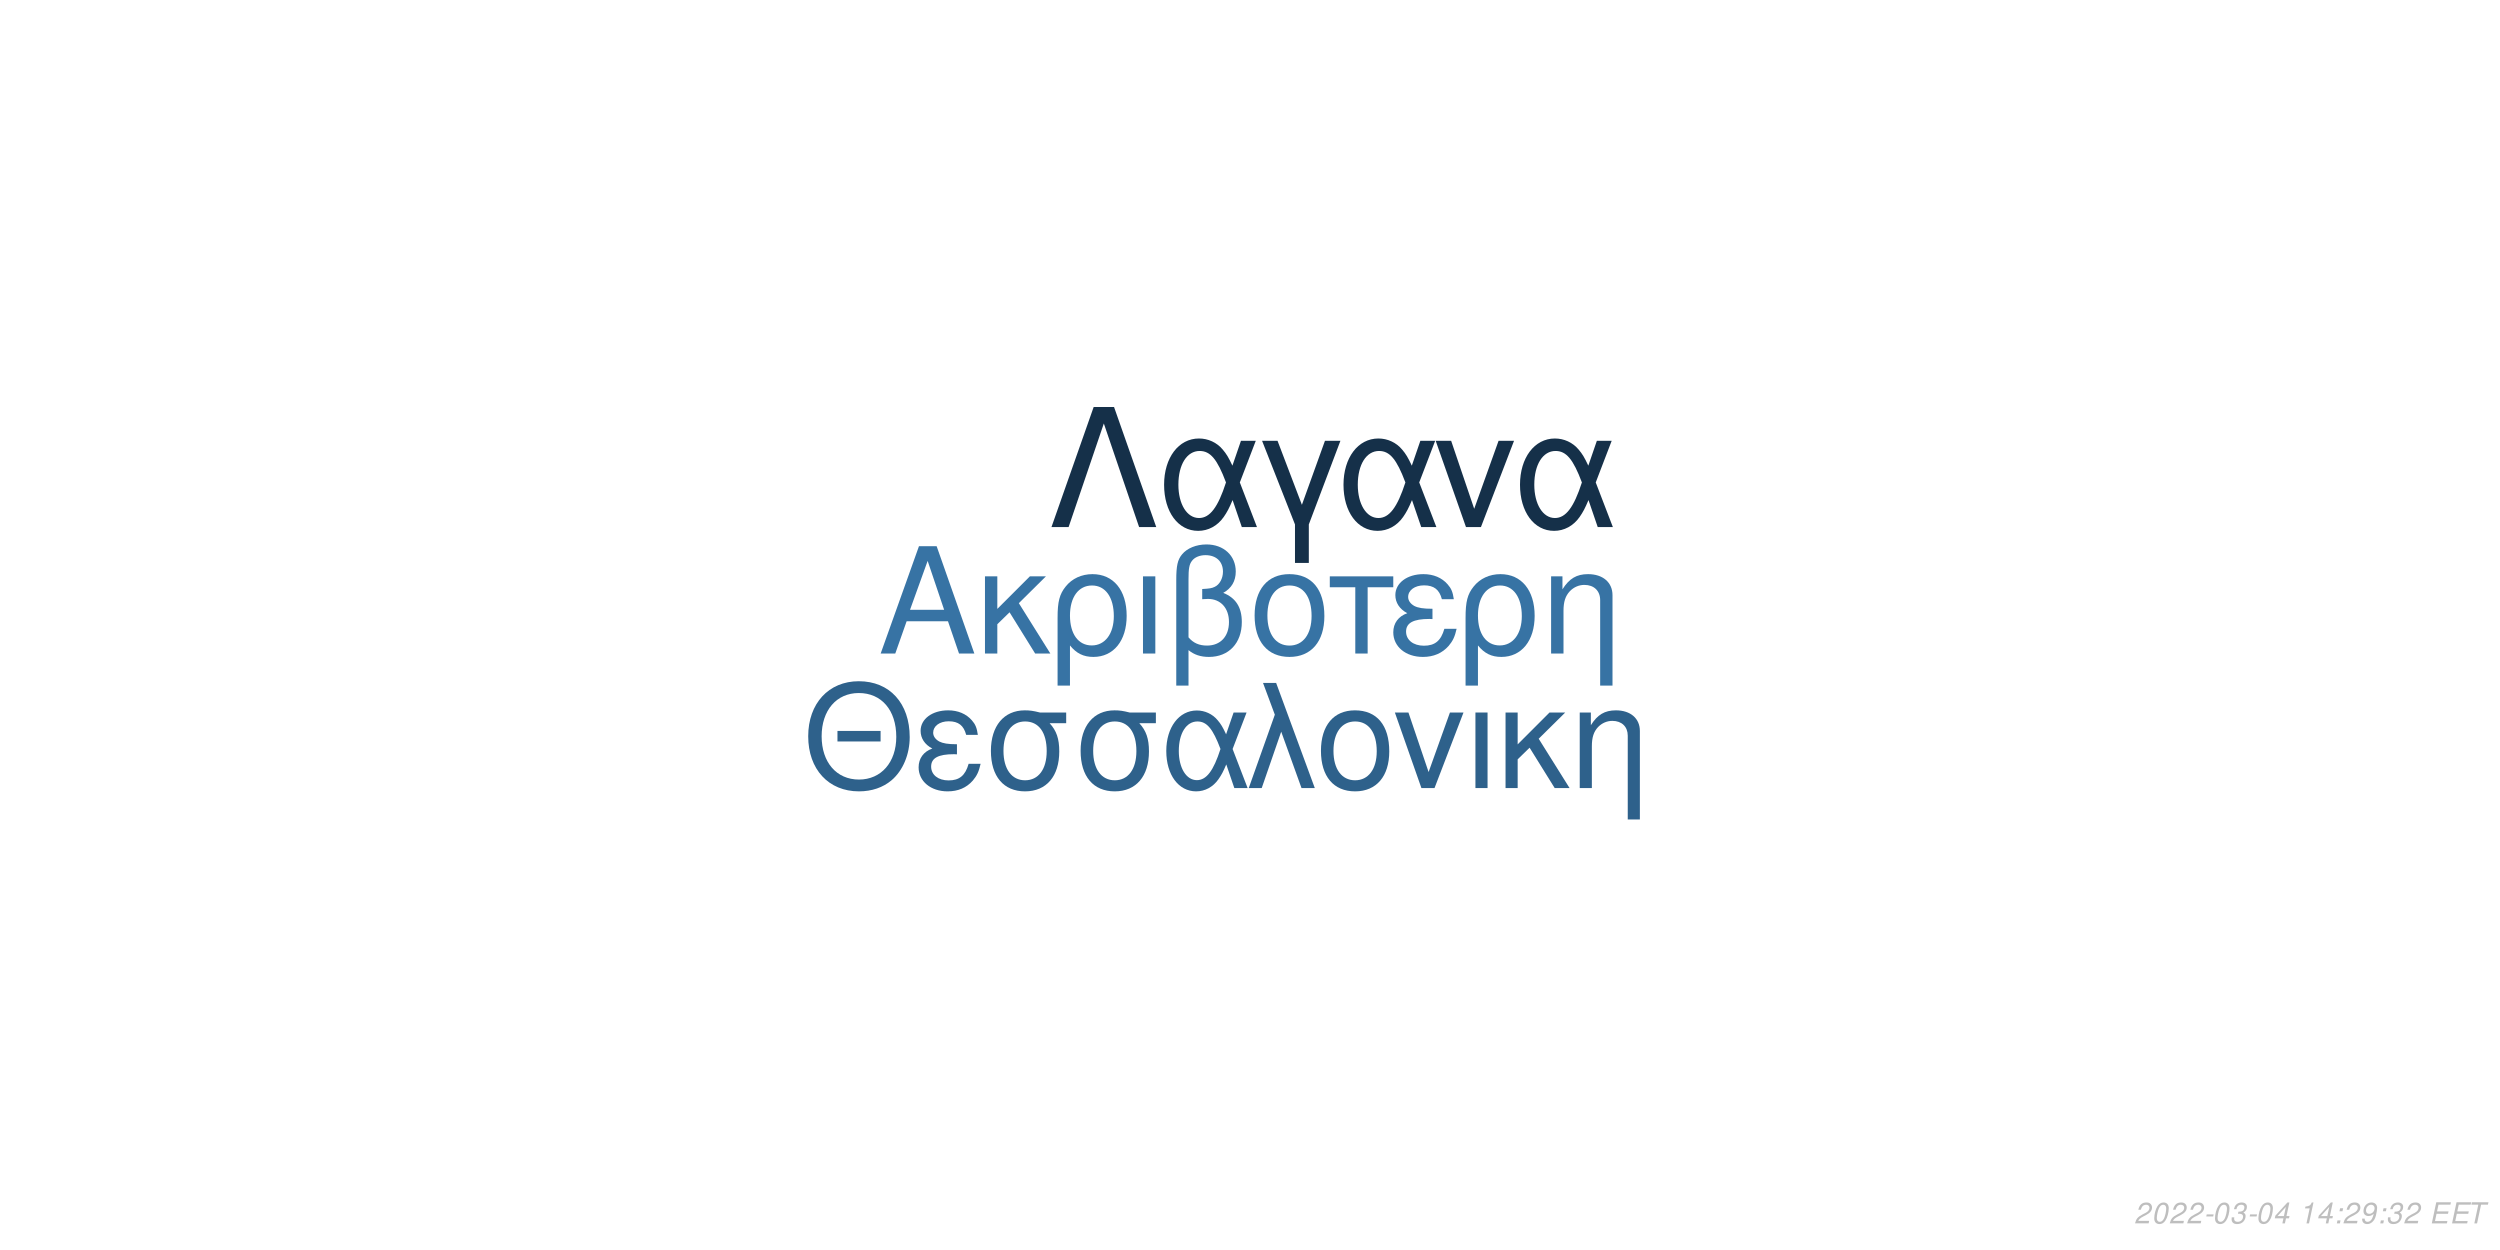
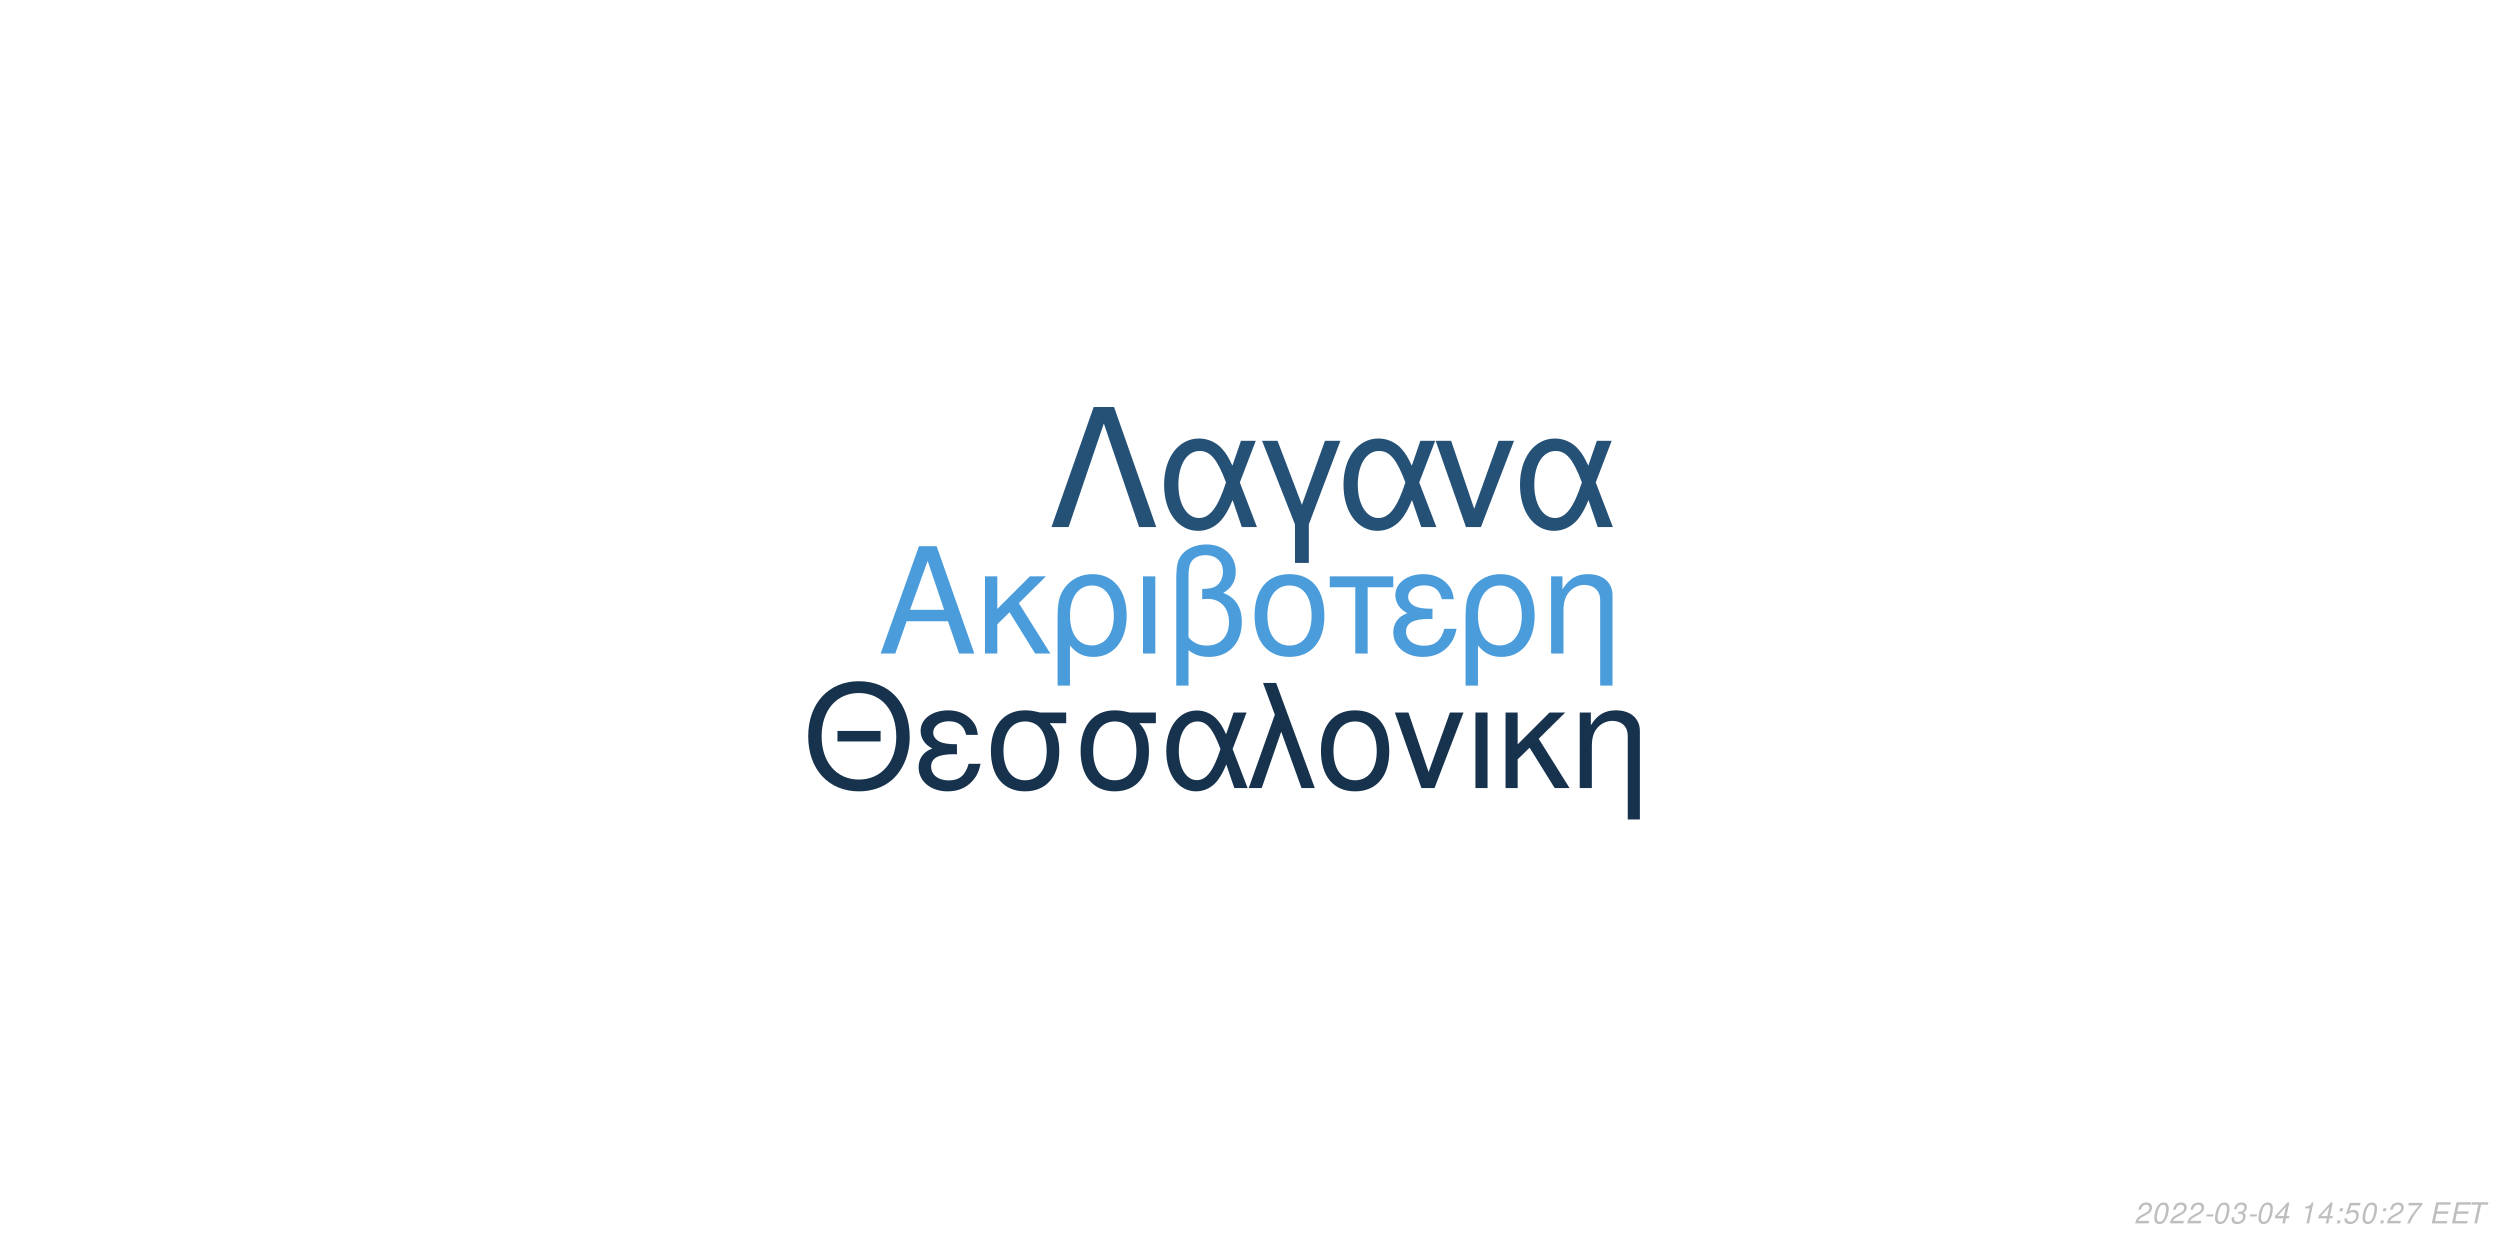
<svg xmlns="http://www.w3.org/2000/svg" xmlns:xlink="http://www.w3.org/1999/xlink" width="864pt" height="432pt" viewBox="0 0 864 432" version="1.1">
  <defs>
    <g>
      <symbol overflow="visible" id="glyph0-0">
        <path style="stroke:none;" d="" />
      </symbol>
      <symbol overflow="visible" id="glyph0-1">
        <path style="stroke:none;" d="M 24.125 -11.141 L 27.938 0 L 33.234 0 L 20.203 -37.094 L 14.094 -37.094 L 0.859 0 L 5.906 0 L 9.828 -11.141 Z M 22.797 -15.109 L 11 -15.109 L 17.094 -32.016 Z M 22.797 -15.109 " />
      </symbol>
      <symbol overflow="visible" id="glyph0-2">
        <path style="stroke:none;" d="M 7.172 -15.422 L 7.172 -26.672 L 2.906 -26.672 L 2.906 0 L 7.172 0 L 7.172 -10.125 L 11.406 -14.25 L 20.25 0 L 25.5 0 L 14.609 -17.406 L 23.969 -26.672 L 18.422 -26.672 Z M 7.172 -15.422 " />
      </symbol>
      <symbol overflow="visible" id="glyph0-3">
        <path style="stroke:none;" d="M 3 11.094 L 7.281 11.094 L 7.281 -2.797 C 9.516 -0.047 11.953 1.172 15.375 1.172 C 22.344 1.172 26.875 -4.422 26.875 -13.031 C 26.875 -21.891 22.297 -27.438 15.062 -27.438 C 11.297 -27.438 7.984 -25.906 5.797 -23.156 C 3.672 -20.516 3 -17.969 3 -12.359 Z M 14.906 -23.516 C 19.547 -23.516 22.438 -19.438 22.438 -12.922 C 22.438 -6.812 19.391 -2.797 14.812 -2.797 C 10.172 -2.797 7.281 -6.766 7.281 -13.125 C 7.281 -19.484 10.234 -23.516 14.906 -23.516 Z M 14.906 -23.516 " />
      </symbol>
      <symbol overflow="visible" id="glyph0-4">
        <path style="stroke:none;" d="M 3.516 0 L 7.781 0 L 7.781 -26.672 L 3.516 -26.672 Z M 3.516 0 " />
      </symbol>
      <symbol overflow="visible" id="glyph0-5">
        <path style="stroke:none;" d="M 4.016 11.094 L 8.25 11.094 L 8.25 -1.172 C 10.172 0.406 12.422 1.172 15.312 1.172 C 22.188 1.172 26.672 -3.609 26.672 -10.891 C 26.672 -15.984 24.578 -19.234 20.25 -20.969 C 23.109 -22.547 24.578 -25.031 24.578 -28.344 C 24.578 -33.844 20.406 -37.703 14.453 -37.703 C 10.938 -37.703 7.734 -36.391 6 -34.25 C 4.484 -32.422 4.016 -30.328 4.016 -25.391 Z M 8.25 -25.656 C 8.25 -29.359 8.5 -30.844 9.469 -32.062 C 10.375 -33.281 12.156 -34 14.094 -34 C 17.812 -34 20.156 -31.812 20.156 -28.297 C 20.156 -25.953 18.984 -23.812 17.297 -23.047 C 16.281 -22.547 15.469 -22.438 12.984 -22.297 L 12.984 -18.781 C 13.734 -18.828 14.344 -18.875 14.969 -18.875 C 19.344 -18.875 22.234 -15.719 22.234 -10.891 C 22.234 -5.906 19.281 -2.75 14.656 -2.75 C 11.953 -2.75 9.922 -3.609 8.25 -5.594 Z M 8.25 -25.656 " />
      </symbol>
      <symbol overflow="visible" id="glyph0-6">
        <path style="stroke:none;" d="M 14.094 -27.438 C 6.562 -27.438 2.094 -22.094 2.094 -13.125 C 2.094 -4.125 6.562 1.172 14.141 1.172 C 21.672 1.172 26.203 -4.172 26.203 -12.922 C 26.203 -22.188 21.828 -27.438 14.094 -27.438 Z M 14.141 -23.516 C 18.938 -23.516 21.781 -19.594 21.781 -12.984 C 21.781 -6.672 18.828 -2.75 14.141 -2.75 C 9.422 -2.75 6.516 -6.672 6.516 -13.125 C 6.516 -19.594 9.422 -23.516 14.141 -23.516 Z M 14.141 -23.516 " />
      </symbol>
      <symbol overflow="visible" id="glyph0-7">
        <path style="stroke:none;" d="M 7.891 0 L 12.156 0 L 12.156 -22.906 L 21.016 -22.906 L 21.016 -26.672 L -0.922 -26.672 L -0.922 -22.906 L 7.891 -22.906 Z M 7.891 0 " />
      </symbol>
      <symbol overflow="visible" id="glyph0-8">
        <path style="stroke:none;" d="M 14.562 -15.469 C 11.344 -15.469 9.562 -15.781 8.297 -16.438 C 6.922 -17.203 6.156 -18.328 6.156 -19.547 C 6.156 -21.891 8.453 -23.562 11.656 -23.562 C 15.062 -23.562 16.953 -22.094 17.812 -18.781 L 21.938 -18.781 C 21.578 -21.266 21.062 -22.5 19.797 -23.922 C 17.812 -26.203 14.906 -27.438 11.453 -27.438 C 5.797 -27.438 1.734 -24.375 1.734 -20.203 C 1.734 -17.609 3.156 -15.375 5.859 -13.938 C 2.797 -12.875 1.016 -10.484 1.016 -7.328 C 1.016 -2.391 5.297 1.172 11.25 1.172 C 14.969 1.172 17.906 -0.109 20.156 -2.641 C 21.578 -4.328 22.297 -5.797 22.906 -8.547 L 18.672 -8.547 C 17.5 -4.422 15.422 -2.703 11.609 -2.703 C 7.938 -2.703 5.438 -4.688 5.438 -7.578 C 5.438 -10.578 7.938 -11.953 13.484 -11.953 C 13.641 -11.953 14.094 -11.953 14.562 -11.906 Z M 14.562 -15.469 " />
      </symbol>
      <symbol overflow="visible" id="glyph0-9">
        <path style="stroke:none;" d="M 3.562 -26.672 L 3.562 0 L 7.844 0 L 7.844 -14.703 C 7.844 -17.906 8.5 -19.891 10.031 -21.531 C 11.406 -22.953 13.188 -23.719 15.062 -23.719 C 18.375 -23.719 20.516 -21.672 20.516 -18.469 L 20.516 11.094 L 24.781 11.094 L 24.781 -20.156 C 24.781 -24.578 21.469 -27.438 16.328 -27.438 C 12.359 -27.438 9.828 -25.906 7.484 -22.188 L 7.484 -26.672 Z M 3.562 -26.672 " />
      </symbol>
      <symbol overflow="visible" id="glyph1-0">
        <path style="stroke:none;" d="" />
      </symbol>
      <symbol overflow="visible" id="glyph1-1">
        <path style="stroke:none;" d="M 26.859 -19.734 L 11.953 -19.734 L 11.953 -16.094 L 26.859 -16.094 Z M 19.328 -36.922 C 8.922 -36.922 1.844 -29.25 1.844 -17.891 C 1.844 -6.484 8.875 1.141 19.391 1.141 C 23.812 1.141 27.703 -0.203 30.641 -2.688 C 34.578 -6.031 36.922 -11.656 36.922 -17.594 C 36.922 -29.297 30 -36.922 19.328 -36.922 Z M 19.328 -32.844 C 27.203 -32.844 32.281 -26.906 32.281 -17.688 C 32.281 -8.922 27.062 -2.938 19.391 -2.938 C 11.609 -2.938 6.484 -8.922 6.484 -17.891 C 6.484 -26.859 11.609 -32.844 19.328 -32.844 Z M 19.328 -32.844 " />
      </symbol>
      <symbol overflow="visible" id="glyph1-2">
        <path style="stroke:none;" d="M 14.25 -15.141 C 11.109 -15.141 9.375 -15.453 8.125 -16.094 C 6.781 -16.844 6.031 -17.938 6.031 -19.141 C 6.031 -21.422 8.266 -23.078 11.406 -23.078 C 14.75 -23.078 16.594 -21.625 17.438 -18.391 L 21.469 -18.391 C 21.125 -20.828 20.625 -22.031 19.391 -23.422 C 17.438 -25.656 14.594 -26.859 11.219 -26.859 C 5.688 -26.859 1.688 -23.875 1.688 -19.781 C 1.688 -17.234 3.094 -15.047 5.734 -13.656 C 2.734 -12.609 1 -10.266 1 -7.172 C 1 -2.344 5.188 1.141 11.016 1.141 C 14.656 1.141 17.547 -0.094 19.734 -2.594 C 21.125 -4.234 21.828 -5.688 22.422 -8.375 L 18.281 -8.375 C 17.141 -4.328 15.094 -2.641 11.359 -2.641 C 7.766 -2.641 5.328 -4.578 5.328 -7.422 C 5.328 -10.359 7.766 -11.703 13.203 -11.703 C 13.359 -11.703 13.797 -11.703 14.25 -11.656 Z M 14.25 -15.141 " />
      </symbol>
      <symbol overflow="visible" id="glyph1-3">
        <path style="stroke:none;" d="M 29 -26.109 L 19.938 -26.109 C 17.594 -26.703 16.438 -26.859 14.703 -26.859 C 7.469 -26.859 2.984 -21.469 2.984 -12.859 C 2.984 -4.031 7.375 1.141 14.797 1.141 C 22.172 1.141 26.609 -4.078 26.609 -12.656 C 26.609 -17.047 25.656 -19.828 23.266 -22.422 L 29 -22.422 Z M 14.797 -23.016 C 19.531 -23.016 22.266 -19.234 22.266 -12.75 C 22.266 -6.531 19.438 -2.688 14.797 -2.688 C 10.172 -2.688 7.328 -6.531 7.328 -12.859 C 7.328 -19.188 10.172 -23.016 14.797 -23.016 Z M 14.797 -23.016 " />
      </symbol>
      <symbol overflow="visible" id="glyph1-4">
        <path style="stroke:none;" d="M 29.344 -26.109 L 24.859 -26.109 L 22.266 -18.578 C 21.125 -21.031 20.484 -22.125 19.328 -23.469 C 17.547 -25.609 14.906 -26.812 12.156 -26.812 C 5.984 -26.812 1.594 -20.984 1.594 -12.812 C 1.594 -4.578 5.828 1.141 11.906 1.141 C 14.953 1.141 17.734 -0.344 19.625 -3.047 C 20.672 -4.531 21.281 -5.688 22.328 -8.172 L 25.109 0 L 29.703 0 L 24.516 -13.5 Z M 20.328 -13.5 C 17.891 -5.922 15.453 -2.734 12.156 -2.734 C 8.516 -2.734 5.922 -6.922 5.922 -12.812 C 5.922 -18.938 8.516 -23.016 12.359 -23.016 C 15.594 -23.016 17.688 -20.531 20.328 -13.5 Z M 20.328 -13.5 " />
      </symbol>
      <symbol overflow="visible" id="glyph1-5">
        <path style="stroke:none;" d="M 1.094 0 L 5.578 0 L 12.312 -19.484 L 19.328 0 L 23.922 0 L 10.562 -36.328 L 6.031 -36.328 L 10.109 -25.359 Z M 1.094 0 " />
      </symbol>
      <symbol overflow="visible" id="glyph1-6">
        <path style="stroke:none;" d="M 13.797 -26.859 C 6.422 -26.859 2.047 -21.625 2.047 -12.859 C 2.047 -4.031 6.422 1.141 13.859 1.141 C 21.234 1.141 25.656 -4.078 25.656 -12.656 C 25.656 -21.719 21.375 -26.859 13.797 -26.859 Z M 13.859 -23.016 C 18.531 -23.016 21.328 -19.188 21.328 -12.703 C 21.328 -6.531 18.438 -2.688 13.859 -2.688 C 9.219 -2.688 6.375 -6.531 6.375 -12.859 C 6.375 -19.188 9.219 -23.016 13.859 -23.016 Z M 13.859 -23.016 " />
      </symbol>
      <symbol overflow="visible" id="glyph1-7">
        <path style="stroke:none;" d="M 14.297 0 L 24.312 -26.109 L 19.625 -26.109 L 12.25 -5.531 L 5.281 -26.109 L 0.594 -26.109 L 9.766 0 Z M 14.297 0 " />
      </symbol>
      <symbol overflow="visible" id="glyph1-8">
        <path style="stroke:none;" d="M 3.438 0 L 7.625 0 L 7.625 -26.109 L 3.438 -26.109 Z M 3.438 0 " />
      </symbol>
      <symbol overflow="visible" id="glyph1-9">
        <path style="stroke:none;" d="M 7.031 -15.094 L 7.031 -26.109 L 2.844 -26.109 L 2.844 0 L 7.031 0 L 7.031 -9.922 L 11.156 -13.953 L 19.828 0 L 24.969 0 L 14.297 -17.047 L 23.469 -26.109 L 18.031 -26.109 Z M 7.031 -15.094 " />
      </symbol>
      <symbol overflow="visible" id="glyph1-10">
        <path style="stroke:none;" d="M 3.484 -26.109 L 3.484 0 L 7.672 0 L 7.672 -14.406 C 7.672 -17.547 8.328 -19.484 9.812 -21.078 C 11.156 -22.469 12.906 -23.219 14.75 -23.219 C 17.984 -23.219 20.078 -21.234 20.078 -18.094 L 20.078 10.859 L 24.266 10.859 L 24.266 -19.734 C 24.266 -24.062 21.031 -26.859 16 -26.859 C 12.109 -26.859 9.609 -25.359 7.328 -21.719 L 7.328 -26.109 Z M 3.484 -26.109 " />
      </symbol>
      <symbol overflow="visible" id="glyph2-0">
        <path style="stroke:none;" d="" />
      </symbol>
      <symbol overflow="visible" id="glyph2-1">
        <path style="stroke:none;" d="M 22.531 -41.484 L 15.484 -41.484 L 0.906 0 L 6.828 0 L 19 -35.797 L 31.188 0 L 37.109 0 Z M 22.531 -41.484 " />
      </symbol>
      <symbol overflow="visible" id="glyph2-2">
        <path style="stroke:none;" d="M 33.516 -29.812 L 28.391 -29.812 L 25.438 -21.219 C 24.125 -24.016 23.391 -25.266 22.078 -26.797 C 20.031 -29.25 17.016 -30.609 13.891 -30.609 C 6.828 -30.609 1.828 -23.953 1.828 -14.625 C 1.828 -5.234 6.656 1.312 13.594 1.312 C 17.078 1.312 20.266 -0.391 22.422 -3.469 C 23.609 -5.172 24.297 -6.484 25.5 -9.328 L 28.688 0 L 33.922 0 L 28 -15.422 Z M 23.219 -15.422 C 20.422 -6.766 17.641 -3.125 13.891 -3.125 C 9.734 -3.125 6.766 -7.906 6.766 -14.625 C 6.766 -21.625 9.734 -26.297 14.109 -26.297 C 17.812 -26.297 20.203 -23.453 23.219 -15.422 Z M 23.219 -15.422 " />
      </symbol>
      <symbol overflow="visible" id="glyph2-3">
        <path style="stroke:none;" d="M 12.062 12.406 L 16.844 12.406 L 16.844 -0.906 L 27.766 -29.812 L 22.422 -29.812 L 14.453 -7.688 L 6.031 -29.812 L 0.688 -29.812 L 12.062 -0.906 Z M 12.062 12.406 " />
      </symbol>
      <symbol overflow="visible" id="glyph2-4">
        <path style="stroke:none;" d="M 16.328 0 L 27.766 -29.812 L 22.422 -29.812 L 14 -6.312 L 6.031 -29.812 L 0.688 -29.812 L 11.156 0 Z M 16.328 0 " />
      </symbol>
      <symbol overflow="visible" id="glyph3-0">
        <path style="stroke:none;" d="" />
      </symbol>
      <symbol overflow="visible" id="glyph3-1">
        <path style="stroke:none;" d="M 5.234 -0.875 L 1.469 -0.875 C 1.641 -1.375 2.203 -1.891 3.109 -2.344 L 4.234 -2.938 C 5.562 -3.625 6.219 -4.469 6.219 -5.484 C 6.219 -5.938 6.062 -6.359 5.797 -6.656 C 5.469 -7.047 4.984 -7.234 4.312 -7.234 C 2.766 -7.234 1.891 -6.453 1.484 -4.734 L 2.375 -4.734 C 2.484 -5.188 2.609 -5.484 2.797 -5.75 C 3.094 -6.203 3.609 -6.453 4.188 -6.453 C 4.891 -6.453 5.344 -6.031 5.344 -5.375 C 5.344 -4.703 4.859 -4.094 4.016 -3.656 L 2.984 -3.125 C 1.234 -2.188 0.797 -1.656 0.344 -0.016 L 5.047 -0.016 Z M 5.234 -0.875 " />
      </symbol>
      <symbol overflow="visible" id="glyph3-2">
        <path style="stroke:none;" d="M 4.203 -7.234 C 3.375 -7.234 2.688 -6.812 2.125 -5.984 C 1.484 -5.047 0.984 -3.188 0.984 -1.734 C 0.984 -1.109 1.172 -0.562 1.484 -0.266 C 1.797 0.047 2.281 0.234 2.766 0.234 C 3.625 0.234 4.281 -0.156 4.859 -1.016 C 5.516 -1.953 6 -3.797 6 -5.266 C 6 -6.5 5.328 -7.234 4.203 -7.234 Z M 4.094 -6.453 C 4.734 -6.453 5.125 -5.984 5.125 -5.156 C 5.125 -4.203 4.781 -2.625 4.406 -1.812 C 3.984 -0.938 3.516 -0.547 2.875 -0.547 C 2.25 -0.547 1.875 -1.031 1.875 -1.828 C 1.875 -2.797 2.203 -4.344 2.594 -5.203 C 2.984 -6.047 3.453 -6.453 4.094 -6.453 Z M 4.094 -6.453 " />
      </symbol>
      <symbol overflow="visible" id="glyph3-3">
        <path style="stroke:none;" d="M 3.516 -3.125 L 1.125 -3.125 L 0.969 -2.406 L 3.359 -2.406 Z M 3.516 -3.125 " />
      </symbol>
      <symbol overflow="visible" id="glyph3-4">
        <path style="stroke:none;" d="M 2.922 -3.312 C 3.125 -3.344 3.234 -3.344 3.375 -3.344 C 4.203 -3.344 4.688 -3 4.688 -2.406 C 4.688 -1.312 3.906 -0.547 2.781 -0.547 C 2.047 -0.547 1.594 -0.938 1.594 -1.562 C 1.594 -1.719 1.609 -1.844 1.656 -2.094 L 0.766 -2.094 C 0.734 -1.797 0.719 -1.641 0.719 -1.469 C 0.719 -0.375 1.406 0.234 2.641 0.234 C 3.547 0.234 4.297 -0.078 4.812 -0.656 C 5.266 -1.156 5.562 -1.875 5.562 -2.547 C 5.562 -3.125 5.344 -3.453 4.797 -3.734 C 5.641 -4.234 6.016 -4.844 6.016 -5.734 C 6.016 -6.656 5.312 -7.234 4.203 -7.234 C 3.375 -7.234 2.672 -6.938 2.188 -6.375 C 1.891 -6.031 1.703 -5.641 1.516 -4.906 L 2.391 -4.906 C 2.5 -5.359 2.594 -5.594 2.734 -5.812 C 3.047 -6.234 3.516 -6.453 4.078 -6.453 C 4.734 -6.453 5.141 -6.125 5.141 -5.578 C 5.141 -5.188 5.016 -4.797 4.797 -4.547 C 4.516 -4.234 4 -4.062 3.266 -4.062 L 3.078 -4.062 Z M 2.922 -3.312 " />
      </symbol>
      <symbol overflow="visible" id="glyph3-5">
        <path style="stroke:none;" d="M 3.625 -1.75 L 3.266 0 L 4.141 0 L 4.516 -1.75 L 5.562 -1.75 L 5.734 -2.531 L 4.688 -2.531 L 5.688 -7.234 L 5.016 -7.234 L 0.844 -2.672 L 0.641 -1.75 Z M 3.797 -2.531 L 1.594 -2.531 L 4.469 -5.703 Z M 3.797 -2.531 " />
      </symbol>
      <symbol overflow="visible" id="glyph3-6">
        <path style="stroke:none;" d="" />
      </symbol>
      <symbol overflow="visible" id="glyph3-7">
        <path style="stroke:none;" d="M 3.703 -5.188 L 2.594 0 L 3.469 0 L 5.016 -7.234 L 4.438 -7.234 C 3.906 -6.156 3.688 -6.016 2.234 -5.812 L 2.109 -5.188 Z M 3.703 -5.188 " />
      </symbol>
      <symbol overflow="visible" id="glyph3-8">
        <path style="stroke:none;" d="M 2.359 -1.031 L 1.312 -1.031 L 1.094 0 L 2.141 0 Z M 3.266 -5.234 L 2.219 -5.234 L 2 -4.203 L 3.047 -4.203 Z M 3.266 -5.234 " />
      </symbol>
      <symbol overflow="visible" id="glyph3-9">
-         <path style="stroke:none;" d="M 0.844 -1.656 C 0.844 -1.547 0.844 -1.438 0.844 -1.375 C 0.844 -0.406 1.531 0.234 2.578 0.234 C 3.203 0.234 3.766 0.016 4.297 -0.438 C 4.938 -1 5.312 -1.656 5.594 -2.719 C 5.844 -3.672 6.016 -4.766 6.016 -5.375 C 6.016 -5.844 5.844 -6.328 5.547 -6.656 C 5.203 -7.031 4.703 -7.234 4.062 -7.234 C 2.516 -7.234 1.297 -5.938 1.297 -4.266 C 1.297 -3.203 1.984 -2.547 3.047 -2.547 C 3.484 -2.547 3.953 -2.672 4.281 -2.891 C 4.406 -2.984 4.547 -3.078 4.828 -3.344 C 4.438 -1.484 3.703 -0.547 2.703 -0.547 C 2.109 -0.547 1.719 -0.938 1.719 -1.547 L 1.719 -1.656 Z M 3.953 -6.453 C 4.625 -6.453 5.141 -5.953 5.141 -5.281 C 5.141 -4.188 4.312 -3.312 3.297 -3.312 C 2.594 -3.312 2.172 -3.734 2.172 -4.453 C 2.172 -5.562 2.984 -6.453 3.953 -6.453 Z M 3.953 -6.453 " />
+         <path style="stroke:none;" d="M 6.297 -7.094 L 2.594 -7.094 L 1.234 -3.234 L 2.047 -3.234 C 2.656 -3.766 2.938 -3.906 3.531 -3.906 C 4.328 -3.906 4.797 -3.453 4.797 -2.688 C 4.797 -1.438 3.969 -0.547 2.828 -0.547 C 2.031 -0.547 1.609 -0.938 1.578 -1.734 L 0.703 -1.734 L 0.703 -1.516 C 0.703 -0.938 0.844 -0.547 1.188 -0.266 C 1.562 0.062 2.078 0.234 2.703 0.234 C 3.656 0.234 4.391 -0.156 4.984 -0.922 C 5.422 -1.5 5.672 -2.234 5.672 -2.953 C 5.672 -4 4.938 -4.672 3.812 -4.672 C 3.328 -4.672 2.906 -4.547 2.406 -4.234 L 3.109 -6.219 L 6.109 -6.219 Z M 6.297 -7.094 " />
      </symbol>
      <symbol overflow="visible" id="glyph3-10">
+         <path style="stroke:none;" d="M 6.703 -7.094 L 1.953 -7.094 L 1.766 -6.219 L 5.594 -6.219 C 3.344 -3.688 2.266 -2.109 1.375 0 L 2.344 0 C 3.031 -1.906 4.828 -4.594 6.547 -6.281 Z M 6.703 -7.094 " />
+       </symbol>
+       <symbol overflow="visible" id="glyph3-11">
        <path style="stroke:none;" d="M 2.547 -3.312 L 6.5 -3.312 L 6.688 -4.141 L 2.719 -4.141 L 3.219 -6.469 L 7.344 -6.469 L 7.516 -7.297 L 2.453 -7.297 L 0.906 0 L 6.125 0 L 6.297 -0.812 L 2.016 -0.812 Z M 2.547 -3.312 " />
      </symbol>
-       <symbol overflow="visible" id="glyph3-11">
+       <symbol overflow="visible" id="glyph3-12">
        <path style="stroke:none;" d="M 4.938 -6.469 L 7.312 -6.469 L 7.484 -7.297 L 1.75 -7.297 L 1.578 -6.469 L 3.984 -6.469 L 2.609 0 L 3.547 0 Z M 4.938 -6.469 " />
      </symbol>
    </g>
  </defs>
  <g id="surface1">
    <rect x="0" y="0" width="864" height="432" style="fill:rgb(100%,100%,100%);fill-opacity:1;stroke:none;" />
-     <g style="fill:rgb(21.569%,45.098%,64.314%);fill-opacity:1;">
+     <g style="fill:rgb(29.412%,61.176%,85.882%);fill-opacity:1;">
      <use xlink:href="#glyph0-1" x="303.5" y="225.861" />
      <use xlink:href="#glyph0-2" x="337.5" y="225.861" />
      <use xlink:href="#glyph0-3" x="362.5" y="225.861" />
      <use xlink:href="#glyph0-4" x="391.5" y="225.861" />
      <use xlink:href="#glyph0-5" x="402.5" y="225.861" />
      <use xlink:href="#glyph0-6" x="431.5" y="225.861" />
      <use xlink:href="#glyph0-7" x="460.5" y="225.861" />
      <use xlink:href="#glyph0-8" x="480.5" y="225.861" />
      <use xlink:href="#glyph0-3" x="503.5" y="225.861" />
      <use xlink:href="#glyph0-9" x="532.5" y="225.861" />
    </g>
-     <g style="fill:rgb(18.039%,38.039%,54.51%);fill-opacity:1;">
+     <g style="fill:rgb(9.02%,19.608%,30.196%);fill-opacity:1;">
      <use xlink:href="#glyph1-1" x="277.473" y="272.354" />
      <use xlink:href="#glyph1-2" x="316.473" y="272.354" />
      <use xlink:href="#glyph1-3" x="339.473" y="272.354" />
      <use xlink:href="#glyph1-3" x="370.473" y="272.354" />
      <use xlink:href="#glyph1-4" x="401.473" y="272.354" />
      <use xlink:href="#glyph1-5" x="430.473" y="272.354" />
      <use xlink:href="#glyph1-6" x="454.473" y="272.354" />
      <use xlink:href="#glyph1-7" x="481.473" y="272.354" />
      <use xlink:href="#glyph1-8" x="506.473" y="272.354" />
      <use xlink:href="#glyph1-9" x="517.473" y="272.354" />
      <use xlink:href="#glyph1-10" x="542.473" y="272.354" />
    </g>
-     <g style="fill:rgb(8.235%,18.824%,28.627%);fill-opacity:1;">
+     <g style="fill:rgb(14.902%,31.765%,46.275%);fill-opacity:1;">
      <use xlink:href="#glyph2-1" x="362.484" y="182.152" />
      <use xlink:href="#glyph2-2" x="400.484" y="182.152" />
      <use xlink:href="#glyph2-3" x="435.484" y="182.152" />
      <use xlink:href="#glyph2-2" x="462.484" y="182.152" />
      <use xlink:href="#glyph2-4" x="495.484" y="182.152" />
      <use xlink:href="#glyph2-2" x="523.484" y="182.152" />
    </g>
    <g style="fill:rgb(74.51%,74.51%,74.51%);fill-opacity:1;">
      <use xlink:href="#glyph3-1" x="737.52" y="422.81" />
      <use xlink:href="#glyph3-2" x="743.52" y="422.81" />
      <use xlink:href="#glyph3-1" x="749.52" y="422.81" />
      <use xlink:href="#glyph3-1" x="755.52" y="422.81" />
      <use xlink:href="#glyph3-3" x="761.52" y="422.81" />
      <use xlink:href="#glyph3-2" x="764.52" y="422.81" />
      <use xlink:href="#glyph3-4" x="770.52" y="422.81" />
      <use xlink:href="#glyph3-3" x="776.52" y="422.81" />
      <use xlink:href="#glyph3-2" x="779.52" y="422.81" />
      <use xlink:href="#glyph3-5" x="785.52" y="422.81" />
      <use xlink:href="#glyph3-6" x="791.52" y="422.81" />
      <use xlink:href="#glyph3-7" x="794.52" y="422.81" />
      <use xlink:href="#glyph3-5" x="800.52" y="422.81" />
      <use xlink:href="#glyph3-8" x="806.52" y="422.81" />
-       <use xlink:href="#glyph3-1" x="809.52" y="422.81" />
-       <use xlink:href="#glyph3-9" x="815.52" y="422.81" />
+       <use xlink:href="#glyph3-9" x="809.52" y="422.81" />
+       <use xlink:href="#glyph3-2" x="815.52" y="422.81" />
      <use xlink:href="#glyph3-8" x="821.52" y="422.81" />
-       <use xlink:href="#glyph3-4" x="824.52" y="422.81" />
-       <use xlink:href="#glyph3-1" x="830.52" y="422.81" />
+       <use xlink:href="#glyph3-1" x="824.52" y="422.81" />
+       <use xlink:href="#glyph3-10" x="830.52" y="422.81" />
      <use xlink:href="#glyph3-6" x="836.52" y="422.81" />
-       <use xlink:href="#glyph3-10" x="839.52" y="422.81" />
-       <use xlink:href="#glyph3-10" x="846.52" y="422.81" />
-       <use xlink:href="#glyph3-11" x="852.52" y="422.81" />
+       <use xlink:href="#glyph3-11" x="839.52" y="422.81" />
+       <use xlink:href="#glyph3-11" x="846.52" y="422.81" />
+       <use xlink:href="#glyph3-12" x="852.52" y="422.81" />
    </g>
  </g>
</svg>
